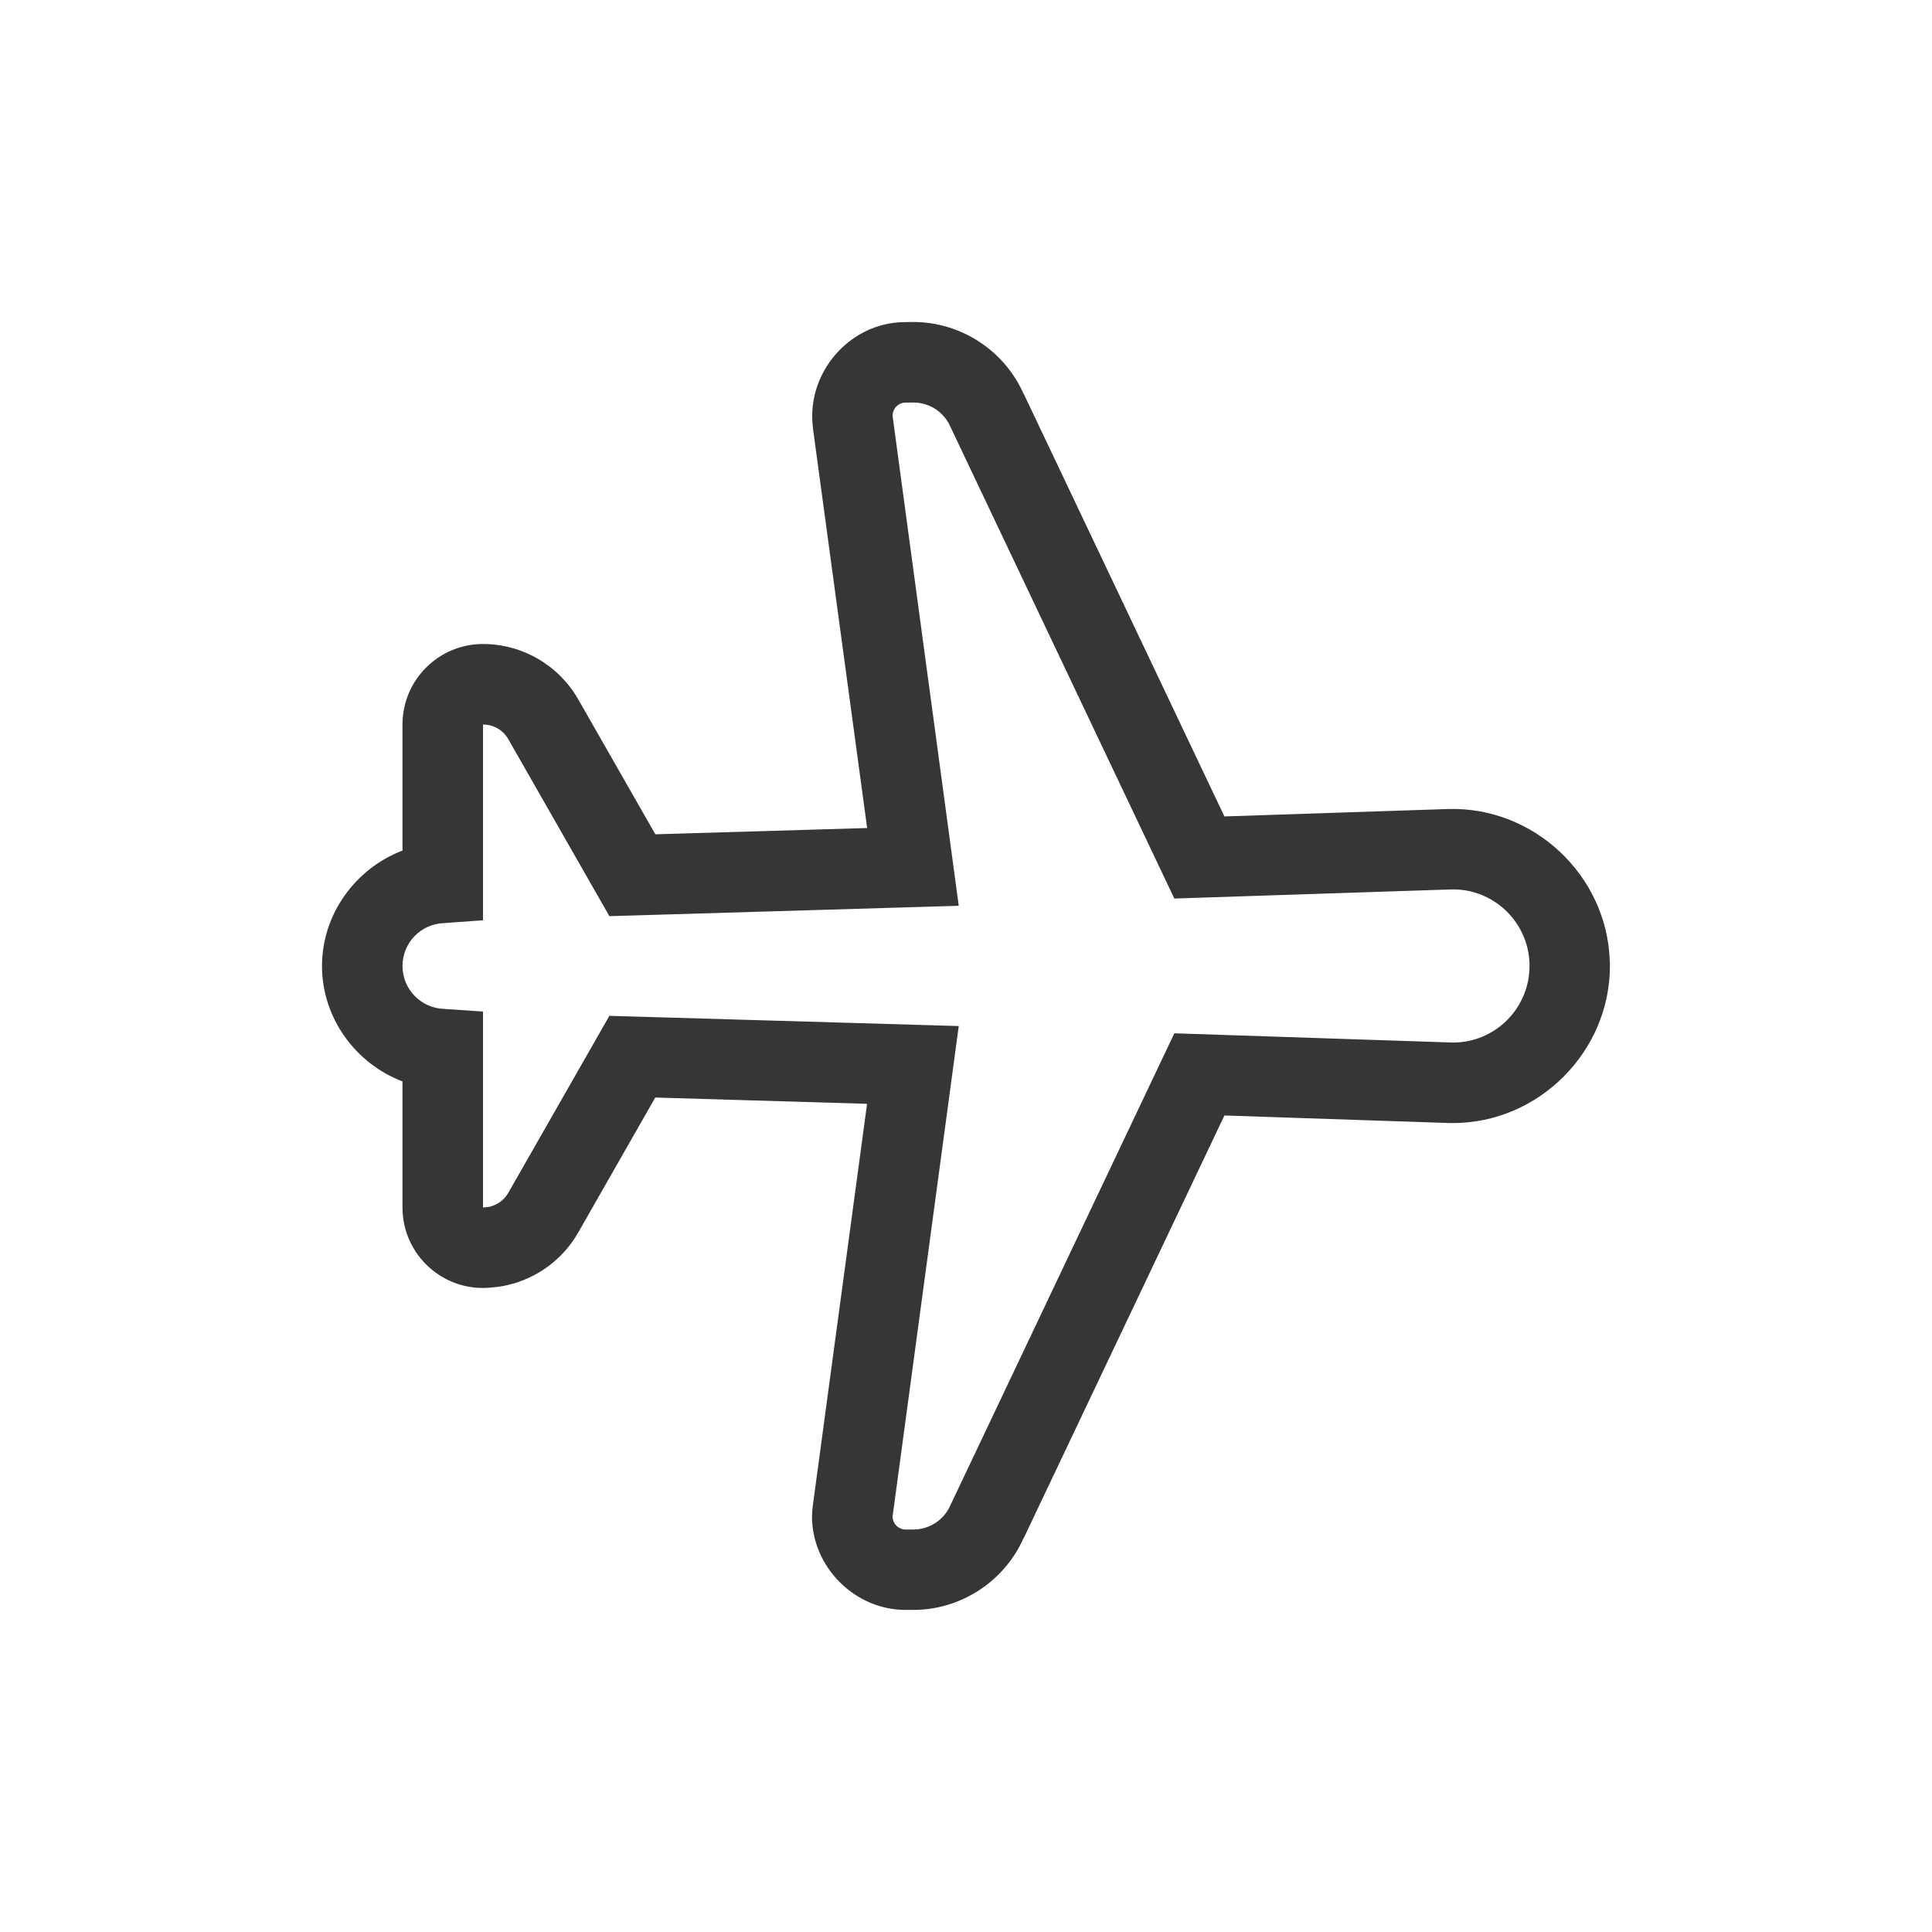
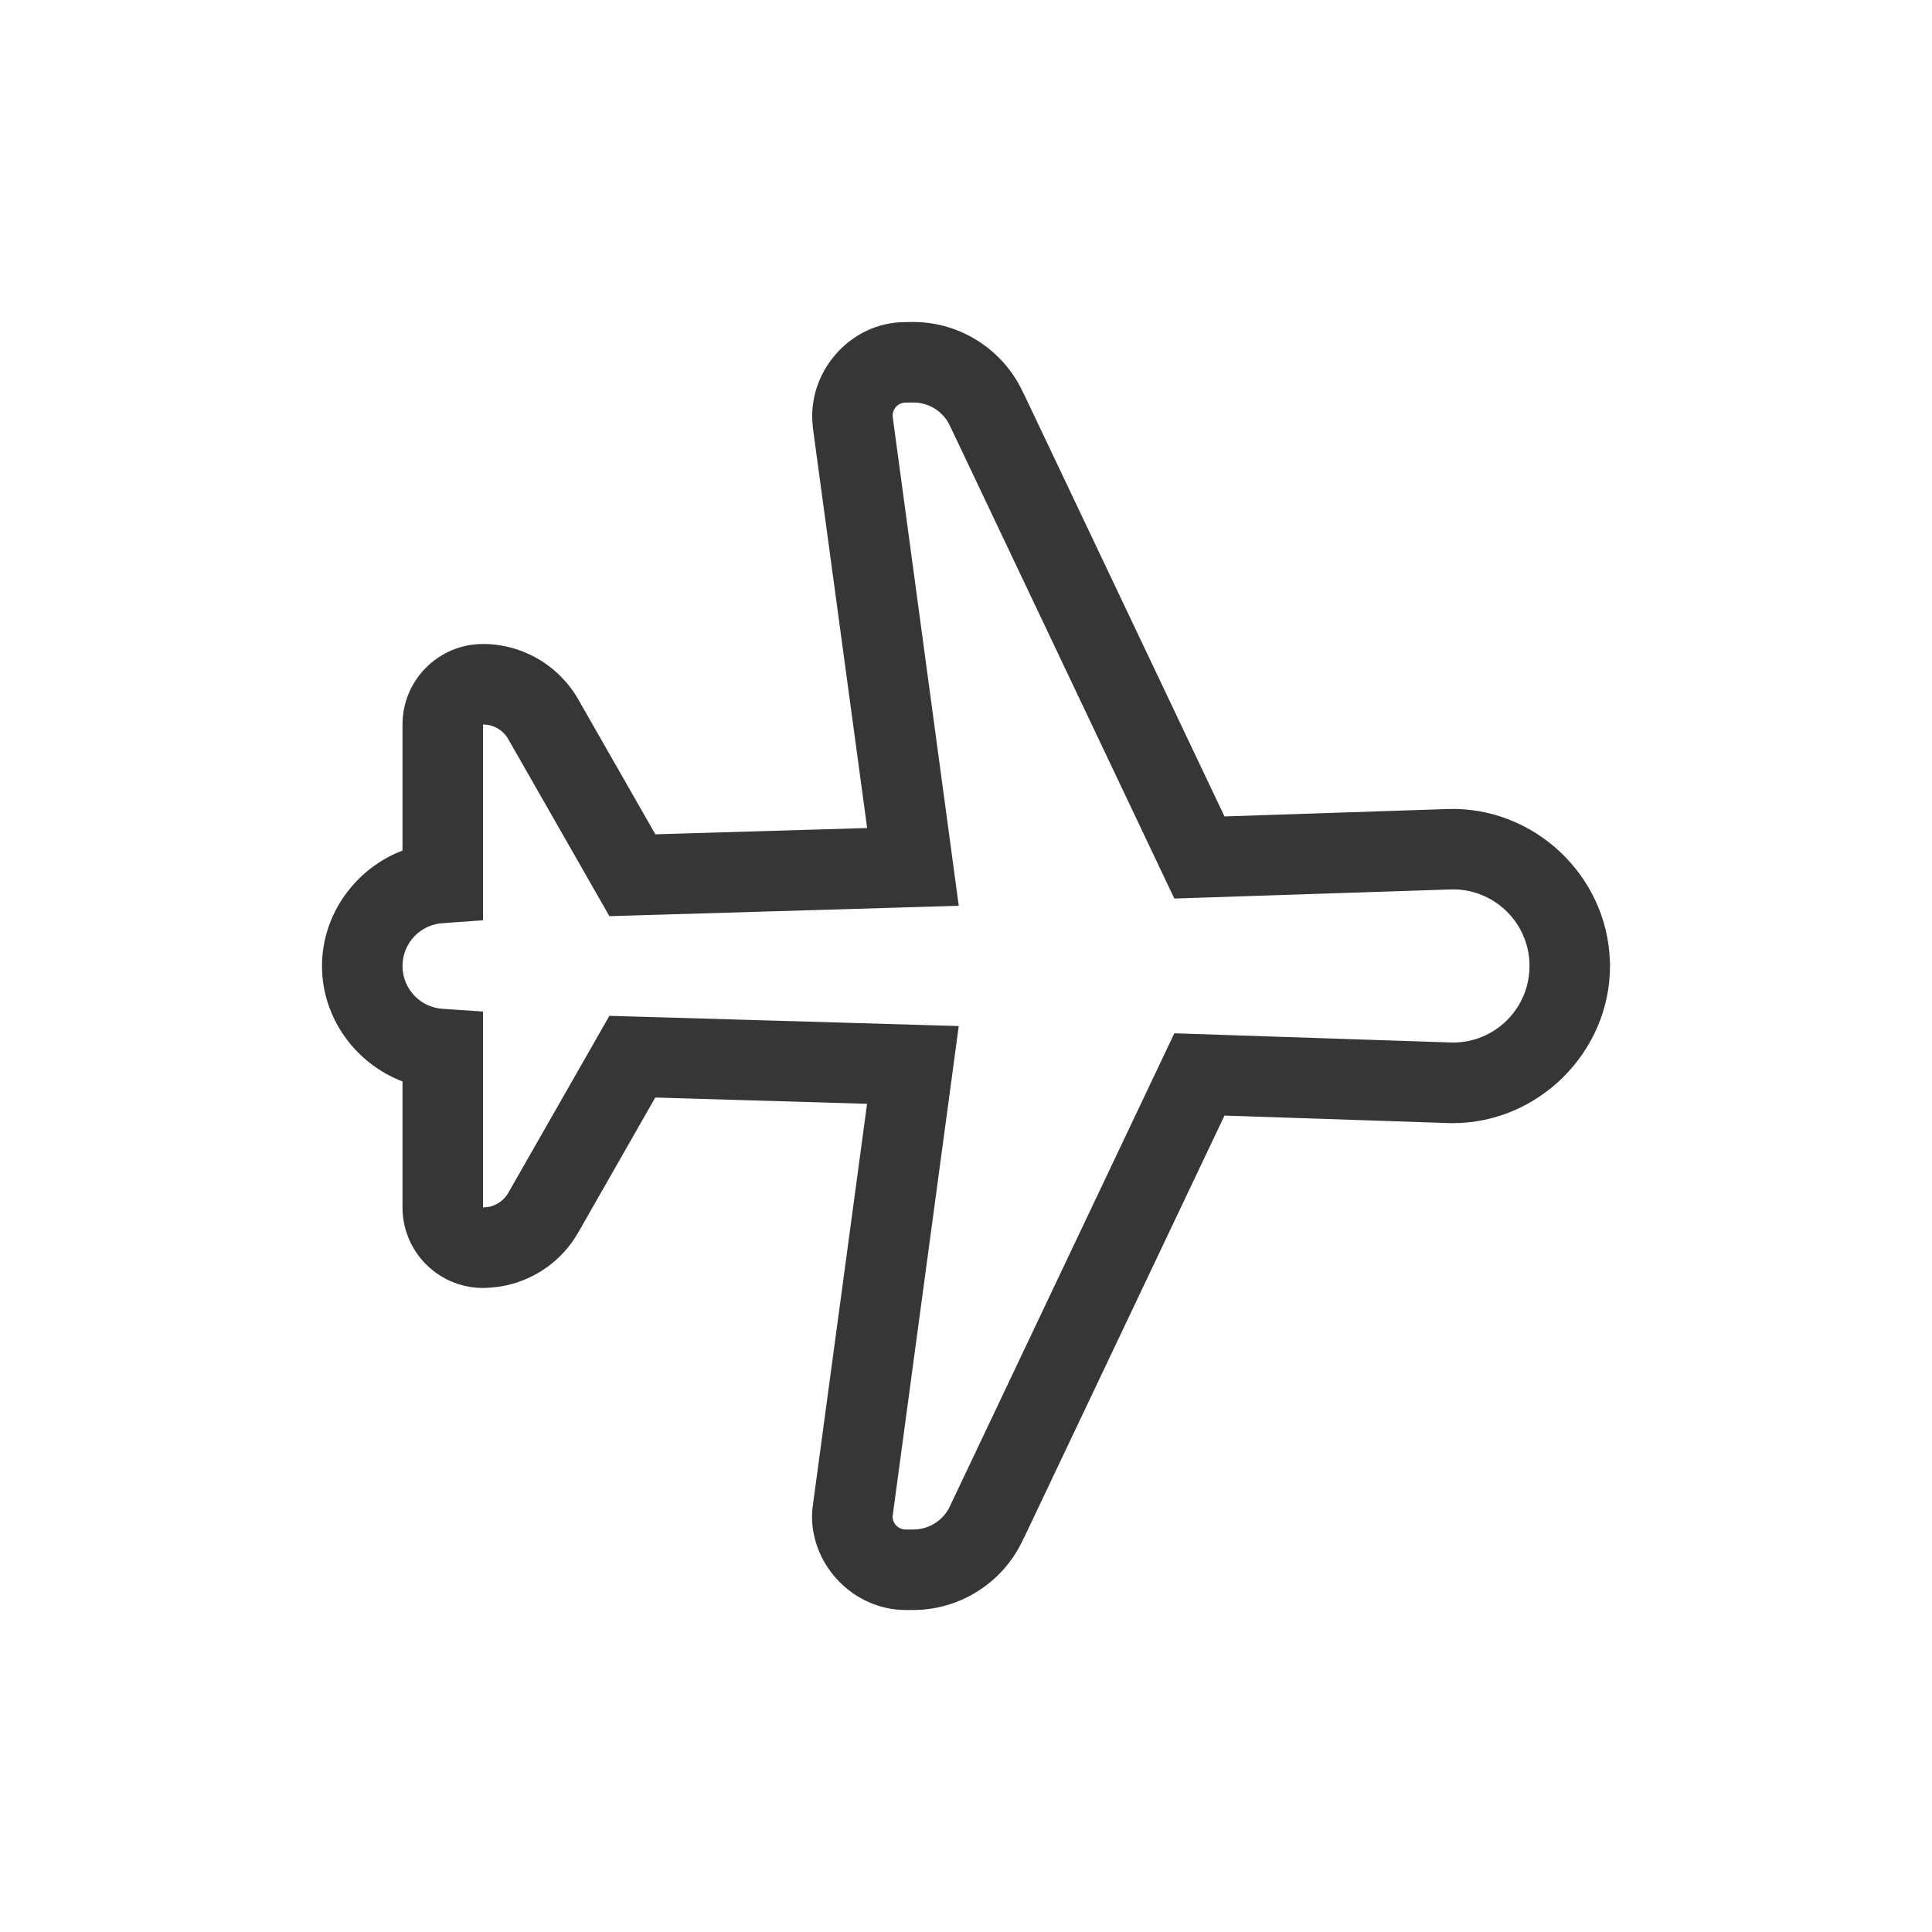
- <svg xmlns="http://www.w3.org/2000/svg" width="24" height="24" viewBox="0 0 24 24" version="1.1" id="svg5">
-   <defs id="defs2">
+ <svg xmlns="http://www.w3.org/2000/svg" width="24" height="24" version="1.1" id="svg1">
+   <defs id="defs1">
    <style id="current-color-scheme" type="text/css">
-          .ColorScheme-Text { color:#363636; }
+         .ColorScheme-Text { color:#363636; }
+         .ColorScheme-NegativeText { color:#da4453; }
     </style>
  </defs>
-   <path d="m 11.336,4 -0.117,0.002 c -0.038,4.567e-4 -0.076,0.003 -0.113,0.008 -0.625,0.078 -1.086,0.672 -1.008,1.297 -1.6e-5,0.003 -1.6e-5,0.007 0,0.01 l 0.674,4.969 -2.631,0.078 L 7.182,8.686 C 6.94,8.263 6.487,8 6,8 c -0.552,5.5e-5 -1,0.448 -1,1 v 1.5 0.066 c -0.58,0.221 -1,0.786 -1,1.434 0,0.648 0.419,1.213 1,1.434 v 0.066 0.5 1 c 2.319e-4,0.594 0.515,1.057 1.105,0.994 l 0.076,-0.008 c 0.035,-0.004 0.071,-0.01 0.105,-0.018 0.374,-0.081 0.701,-0.316 0.895,-0.654 l 0.959,-1.68 2.631,0.078 -0.674,4.992 c -0.006,0.044 -0.009,0.088 -0.01,0.133 4e-6,0.63 0.532,1.162 1.162,1.162 h 0.096 c 0.593,0 1.135,-0.356 1.373,-0.898 h 0.002 l 2.49,-5.244 2.805,0.094 c 0.011,1.83e-4 0.022,1.83e-4 0.033,0 1.066,0 1.951,-0.886 1.951,-1.951 v -0.002 -0.002 -0.002 -0.002 -0.002 -0.002 -0.002 -0.002 -0.031 c -6e-4,-0.006 -0.001,-0.012 -0.002,-0.018 -0.035,-1.065 -0.949,-1.92 -2.014,-1.885 l -2.773,0.092 -2.49,-5.244 h -0.002 c -0.238,-0.543 -0.78,-0.898 -1.373,-0.898 -0.003,-1.59e-5 -0.006,-1.59e-5 -0.01,0 z m 0.01,1 c 0.199,0 0.379,0.117 0.459,0.299 l 2.783,5.863 3.43,-0.113 c 0.525,-0.018 0.965,0.395 0.982,0.92 v 0.031 c 0,0.525 -0.426,0.951 -0.951,0.951 l -3.461,-0.115 -2.783,5.865 c -0.08,0.182 -0.26,0.299 -0.459,0.299 h -0.096 c -0.09,0 -0.162,-0.073 -0.162,-0.162 l 0.822,-6.092 -4.34,-0.127 -1.256,2.199 c -0.051,0.09 -0.139,0.152 -0.238,0.174 l -0.076,0.008 v -1 -1 -0.434 l -0.484,-0.033 c -0.288,-0.01 -0.516,-0.245 -0.516,-0.533 0,-0.288 0.228,-0.524 0.516,-0.533 l 0.484,-0.035 v -0.432 -1 -1 c 0.13,0 0.25,0.069 0.314,0.182 l 1.256,2.199 4.34,-0.129 -0.82,-6.07 c -0.011,-0.089 0.052,-0.169 0.141,-0.18 l 0.115,-0.002 z" style="fill:currentColor" id="path1" class="ColorScheme-Text" />
+   <path id="path1" style="fill:currentColor" class="ColorScheme-Text" d="M 11.336,4 11.219,4.002 a 1,1 0 0 0 -0.113,0.008 c -0.625,0.078 -1.086,0.672 -1.008,1.297 a 1,1 0 0 0 0,0.01 l 0.674,4.969 -2.631,0.078 L 7.182,8.686 C 6.94,8.263 6.487,8 6,8 A 1,1 0 0 0 5,9 v 1.5 0.066 C 4.42,10.787 4,11.353 4,12 c 0,0.648 0.419,1.213 1,1.434 V 13.5 14 15 a 1,1 0 0 0 1.105,0.994 l 0.076,-0.008 a 1,1 0 0 0 0.105,-0.018 c 0.374,-0.081 0.701,-0.316 0.895,-0.654 l 0.959,-1.68 2.631,0.078 -0.674,4.992 a 1,1 0 0 0 -0.01,0.133 C 10.088,19.468 10.62,20 11.25,20 h 0.096 c 0.593,0 1.135,-0.356 1.373,-0.898 h 0.002 l 2.49,-5.244 2.805,0.094 a 1,1 0 0 0 0.033,0 C 19.114,13.951 20,13.066 20,12 a 1,1 0 0 0 0,-0.002 1,1 0 0 0 0,-0.002 1,1 0 0 0 0,-0.002 1,1 0 0 0 0,-0.002 1,1 0 0 0 0,-0.002 1,1 0 0 0 0,-0.002 1,1 0 0 0 0,-0.002 1,1 0 0 0 0,-0.002 v -0.031 a 1,1 0 0 0 -0.002,-0.018 c -0.035,-1.065 -0.949,-1.92 -2.014,-1.885 l -2.773,0.092 -2.49,-5.244 h -0.002 C 12.481,4.356 11.938,4 11.346,4 a 1,1 0 0 0 -0.01,0 z m 0.01,1 c 0.199,0 0.379,0.117 0.459,0.299 l 2.783,5.863 3.43,-0.113 C 18.543,11.031 18.983,11.444 19,11.969 V 12 c 0,0.525 -0.426,0.951 -0.951,0.951 l -3.461,-0.115 -2.783,5.865 C 11.725,18.883 11.544,19 11.346,19 H 11.25 c -0.09,0 -0.162,-0.073 -0.162,-0.162 l 0.822,-6.092 -4.34,-0.127 -1.256,2.199 c -0.051,0.09 -0.139,0.152 -0.238,0.174 L 6,15 v -1 -1 -0.434 l -0.484,-0.033 C 5.228,12.524 5,12.288 5,12 5,11.712 5.228,11.476 5.516,11.467 L 6,11.432 V 11 10 9 C 6.13,9 6.25,9.069 6.314,9.182 L 7.57,11.381 11.91,11.252 11.09,5.182 c -0.011,-0.089 0.052,-0.169 0.141,-0.18 z" />
</svg>
